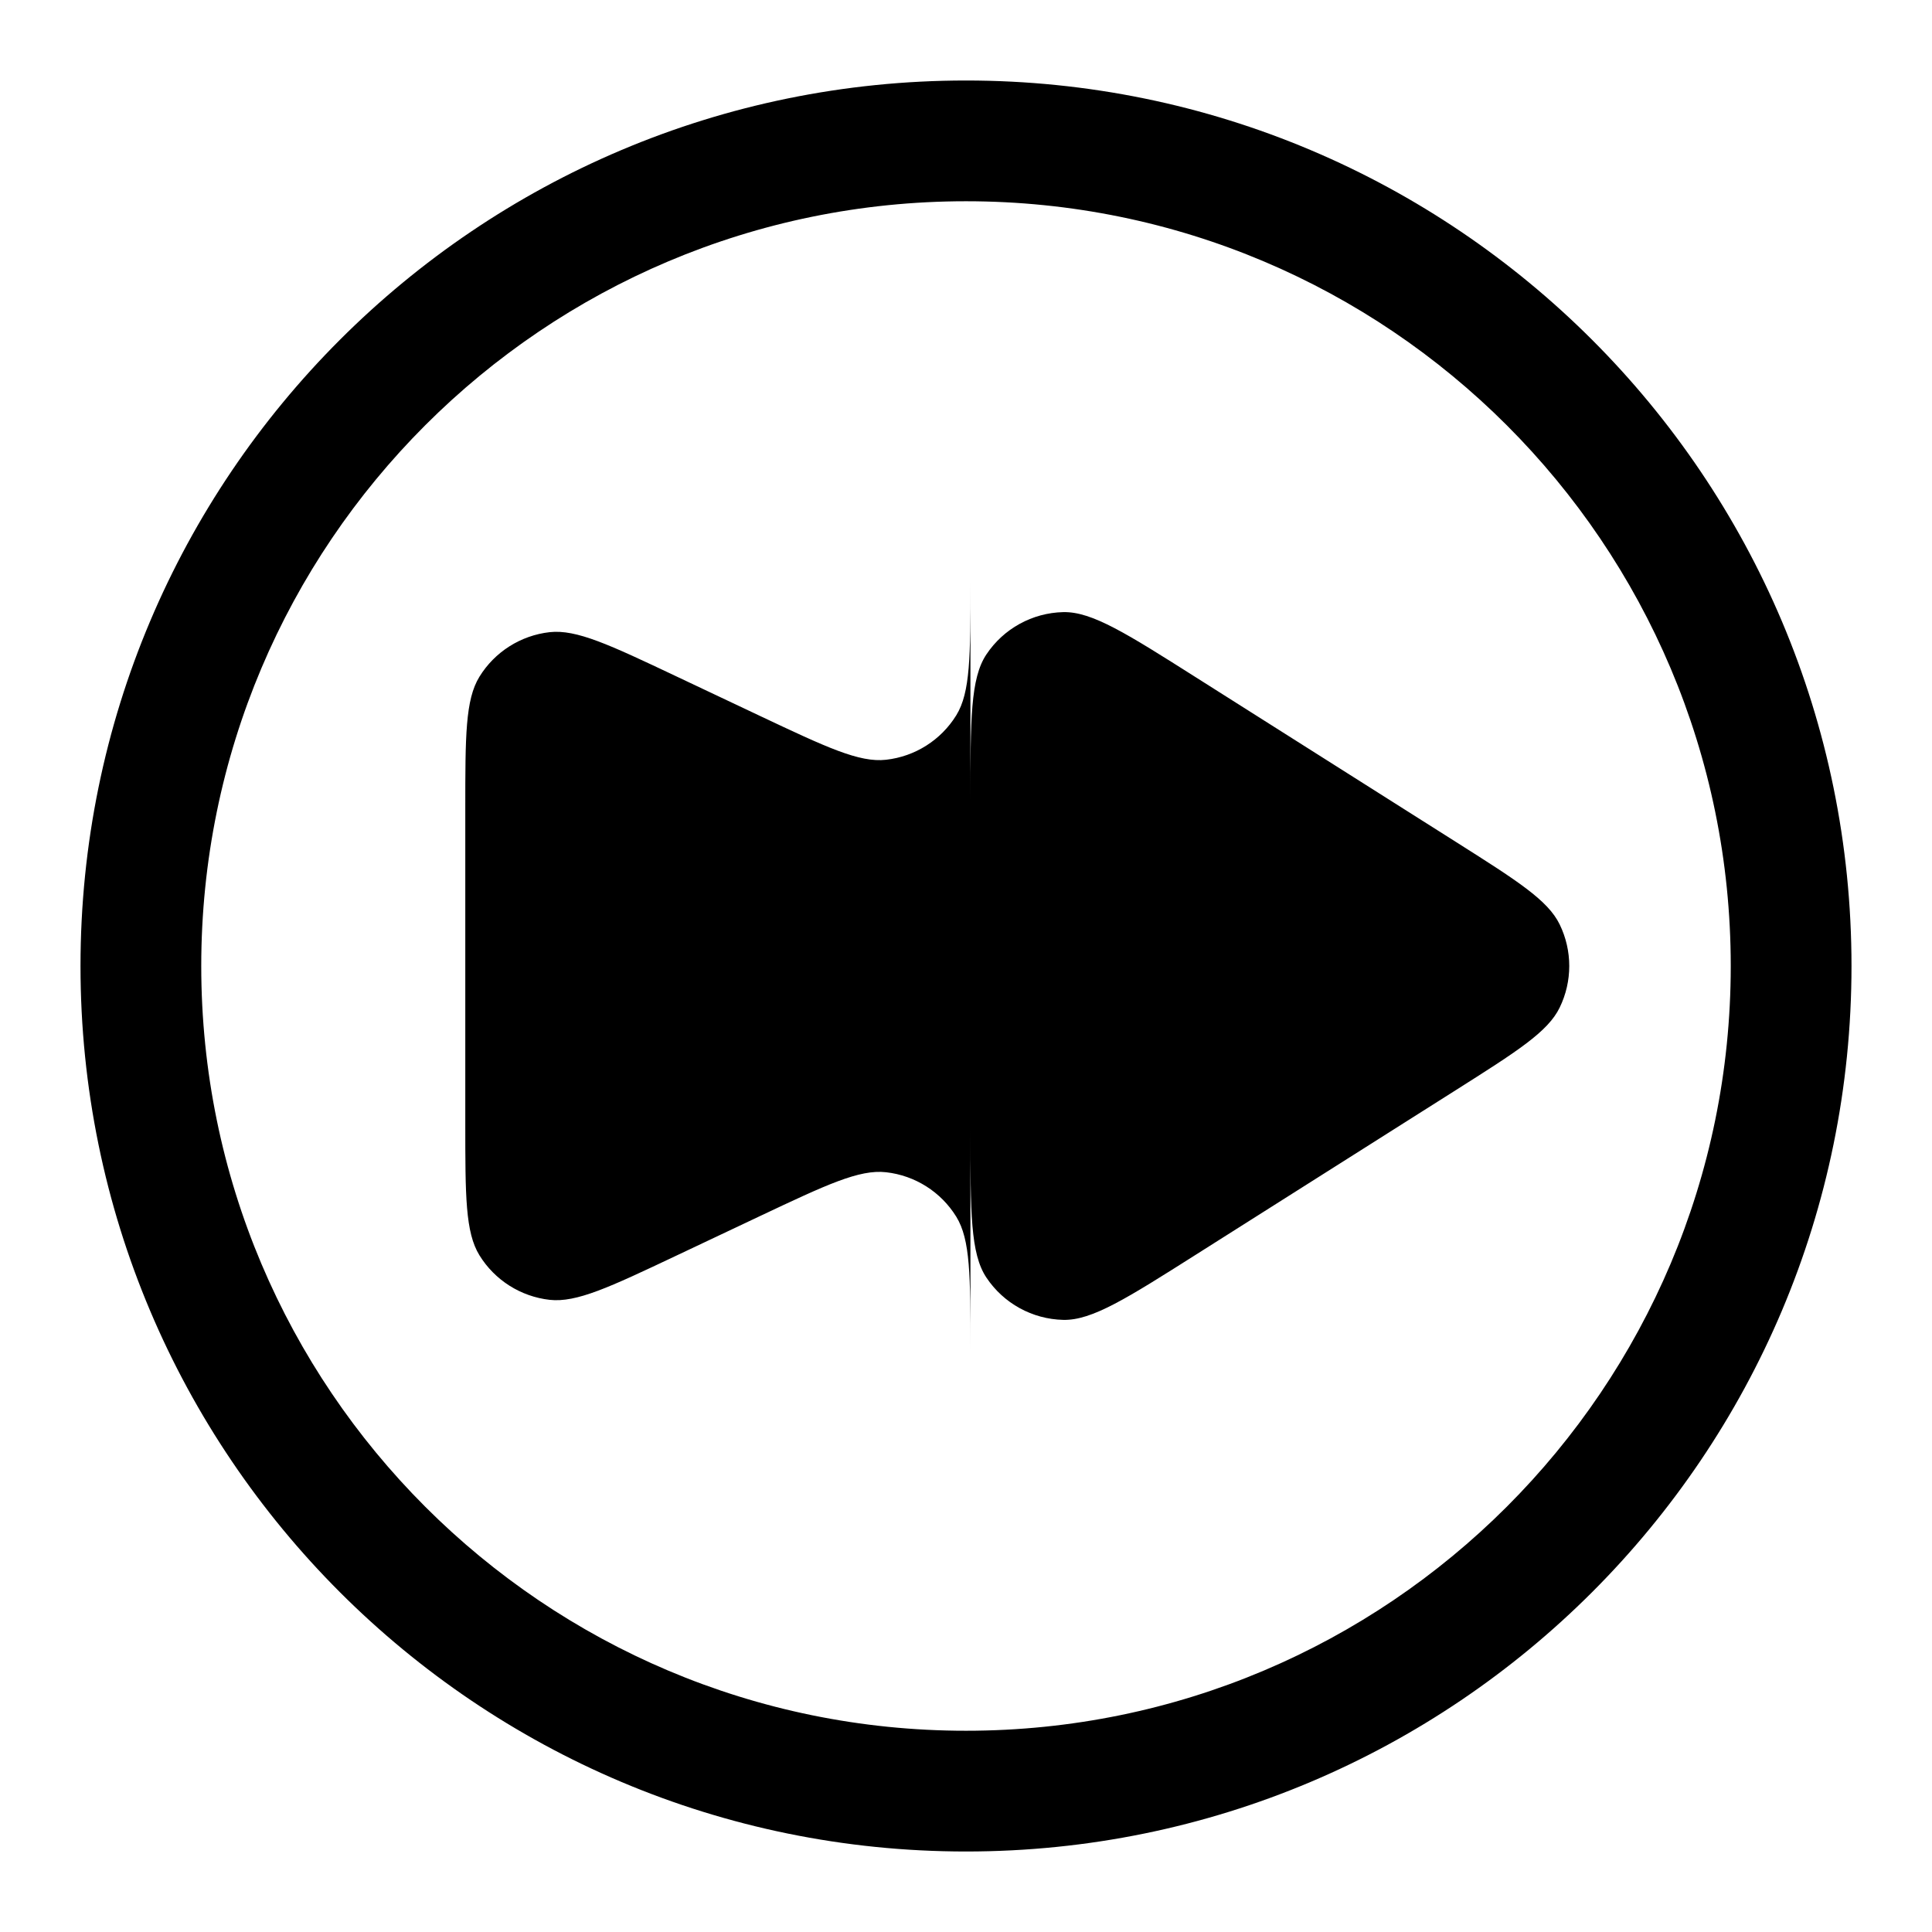
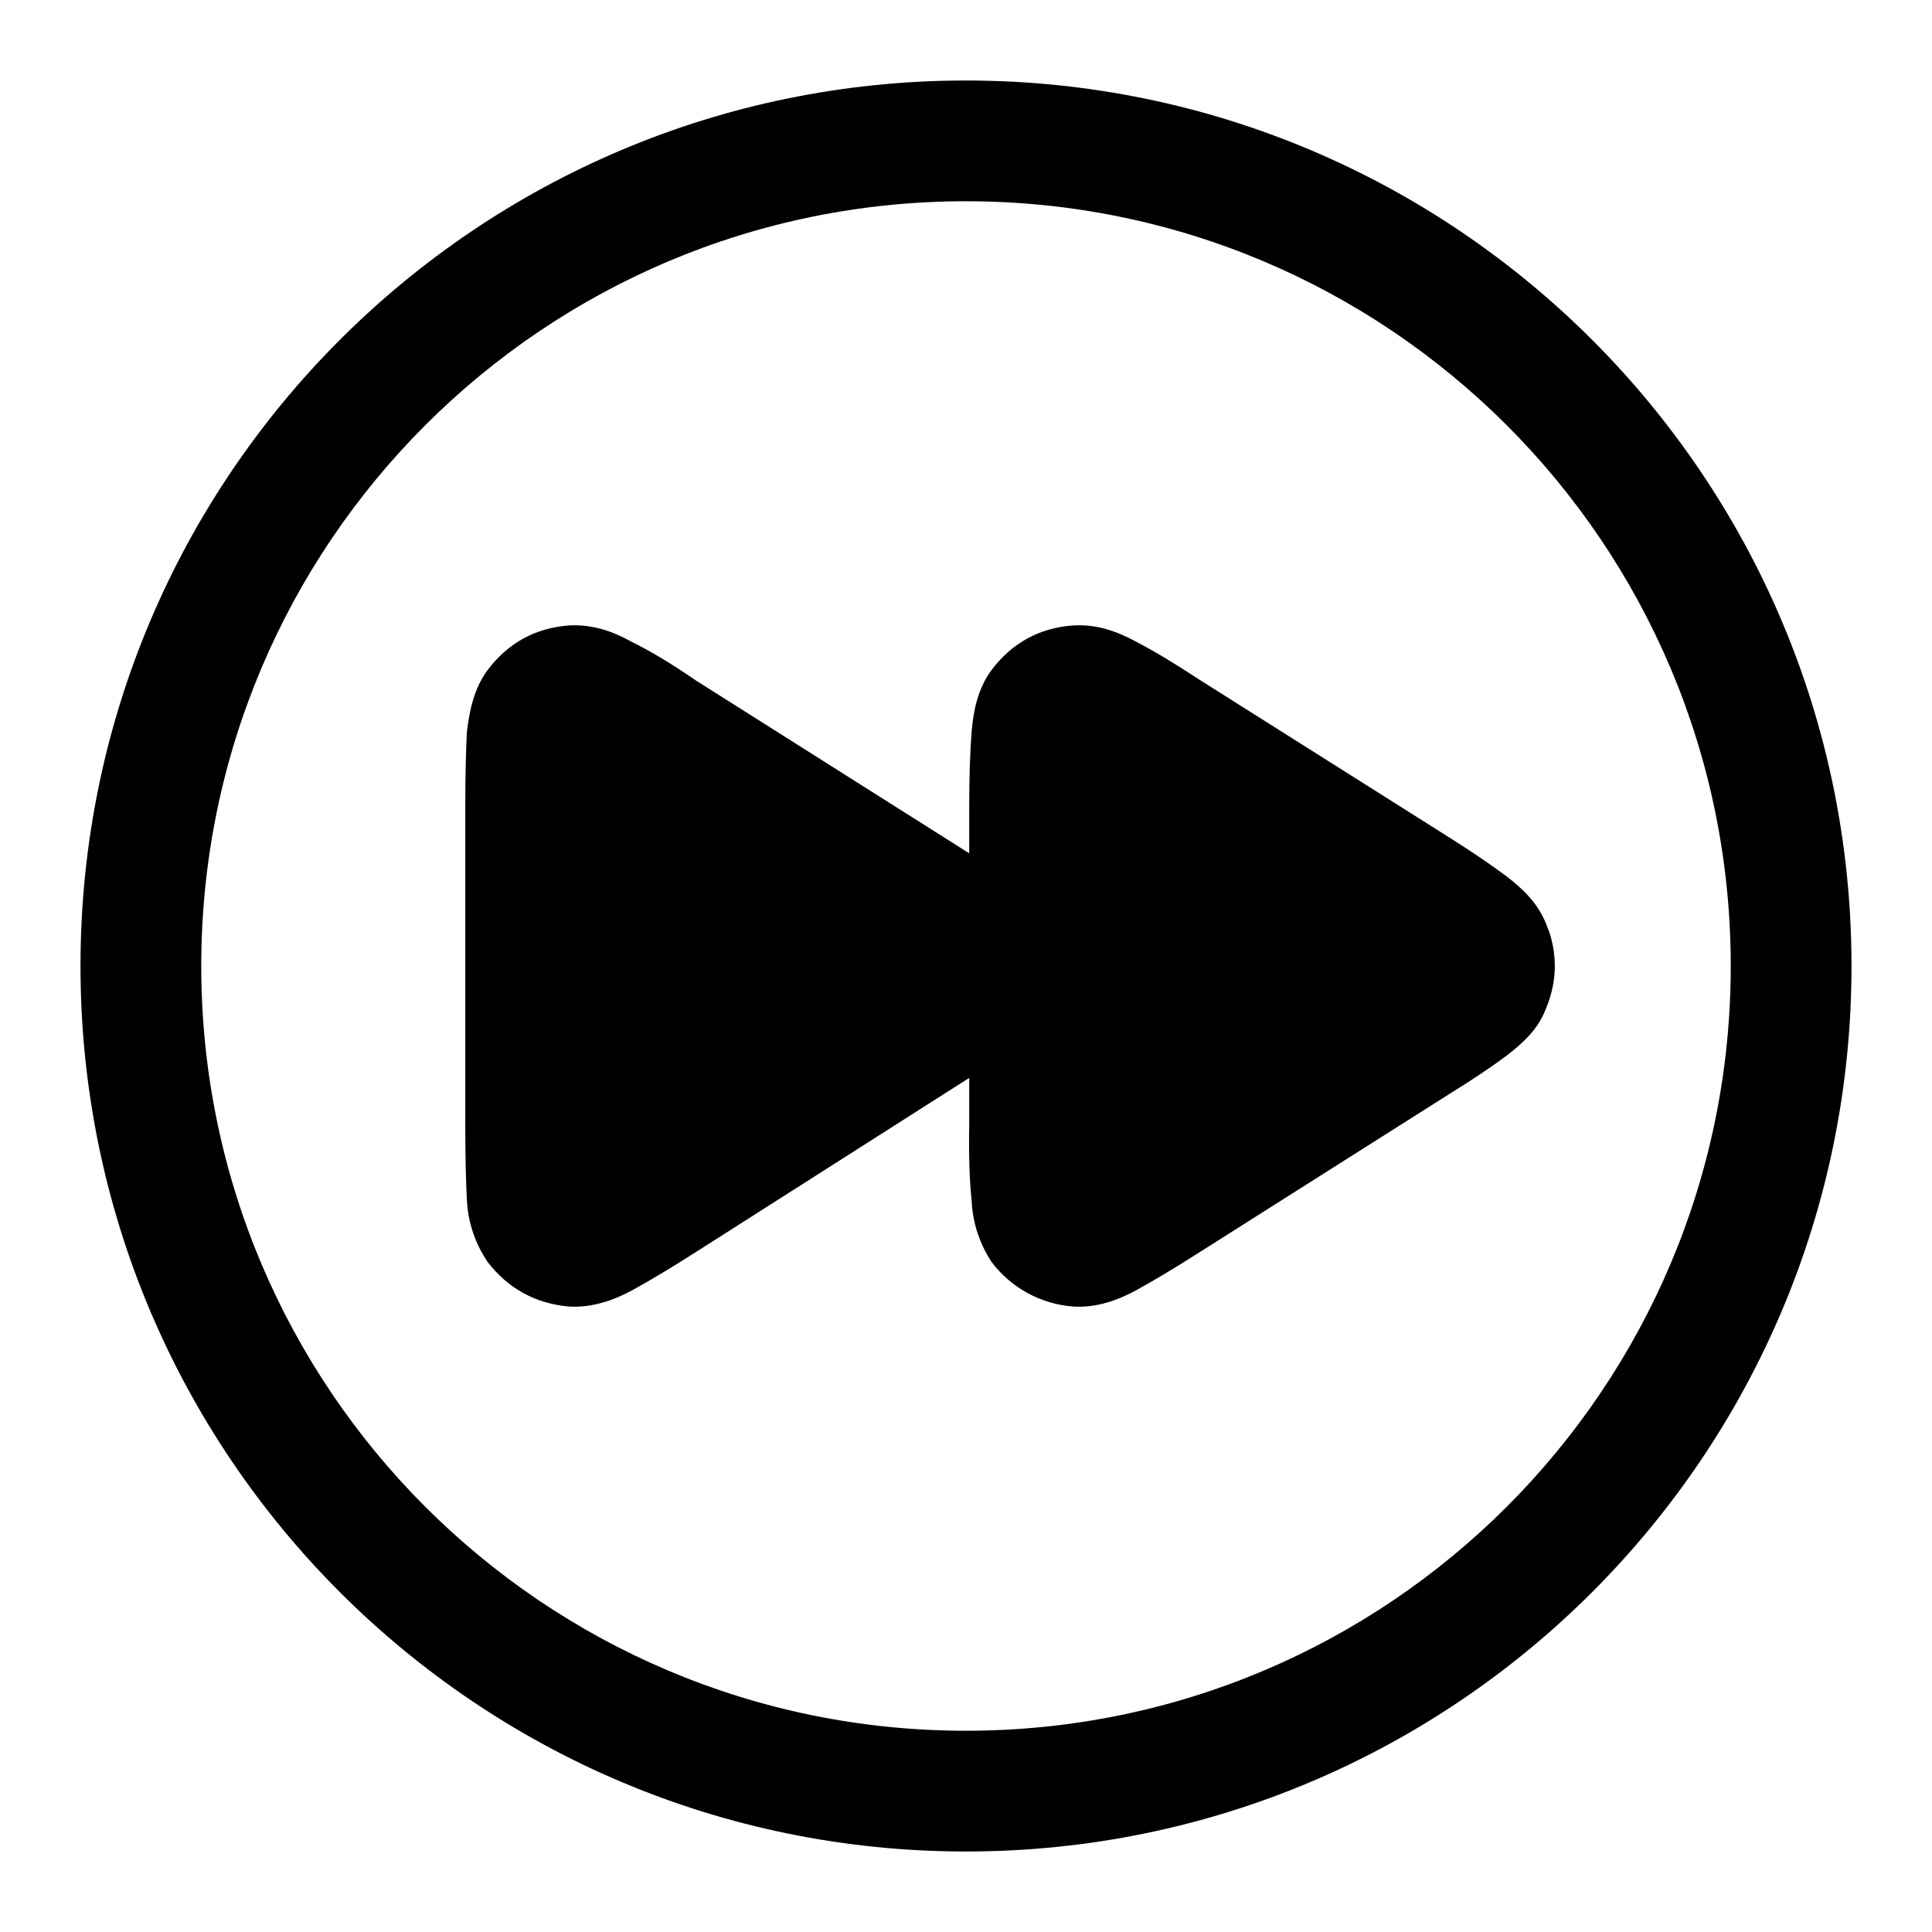
<svg xmlns="http://www.w3.org/2000/svg" viewBox="0 0 24 24" width="24" height="24">
-   <path d="M5.78 10.05C5.78 9.144 5.78 8.691 5.956 8.406A1.18 1.18 0 0 1 6.828 7.853C7.161 7.816 7.571 8.009 8.391 8.397L9.444 8.895C10.264 9.282 10.674 9.476 11.007 9.438A1.18 1.18 0 0 0 11.879 8.886C12.055 8.601 12.055 8.148 12.055 7.241L12.055 9.963C12.055 8.939 12.055 8.427 12.253 8.13A1.18 1.18 0 0 1 13.208 7.604C13.565 7.596 13.997 7.87 14.862 8.418L18.08 10.455C18.846 10.94 19.229 11.182 19.375 11.484A1.18 1.18 0 0 1 19.375 12.516C19.229 12.818 18.846 13.06 18.08 13.545L14.862 15.582C13.997 16.13 13.565 16.404 13.208 16.396A1.18 1.18 0 0 1 12.253 15.87C12.055 15.573 12.055 15.061 12.055 14.037L12.055 16.759C12.055 15.852 12.055 15.399 11.879 15.114A1.18 1.18 0 0 0 11.007 14.562C10.674 14.524 10.264 14.718 9.444 15.105L8.391 15.603C7.571 15.991 7.161 16.184 6.828 16.147A1.18 1.18 0 0 1 5.956 15.594C5.78 15.309 5.78 14.856 5.78 13.95ZM1 12a11 11 0 1 0 22 0a11 11 0 1 0 -22 0ZM2.5 12a9.5 9.5 0 1 1 19 0a9.5 9.5 0 1 1 -19 0Z" />
+   <path d="M13.33 7.77C13.63 7.75 13.89 7.85 14.11 7.97Q14.44 8.14 14.91 8.45L18.03 10.42Q18.44 10.68 18.72 10.89C18.9 11.03 19.09 11.2 19.2 11.46L19.25 11.59Q19.4 12.07 19.2 12.54C19.1 12.8 18.9 12.97 18.72 13.11Q18.44 13.32 18.02 13.58L14.91 15.55Q14.44 15.85 14.11 16.03C13.89 16.15 13.62 16.25 13.33 16.23A1.4 1.4 0 0 1 12.32 15.68A1.5 1.5 0 0 1 12.07 14.91Q12.03 14.54 12.04 13.98L12.04 13.39L8.65 15.55Q8.18 15.85 7.85 16.03C7.63 16.15 7.35 16.25 7.06 16.23Q6.44 16.17 6.06 15.68A1.5 1.5 0 0 1 5.8 14.91Q5.78 14.54 5.78 13.98L5.78 10.02Q5.78 9.47 5.8 9.09C5.83 8.85 5.88 8.56 6.06 8.32Q6.44 7.82 7.06 7.77C7.36 7.75 7.63 7.85 7.84 7.97Q8.19 8.14 8.64 8.45L12.04 10.6L12.04 10.02Q12.04 9.47 12.07 9.09C12.09 8.85 12.14 8.56 12.32 8.32Q12.7 7.82 13.32 7.77" />
+   <path fill-rule="evenodd" d="M12 1A11 11 0 1 1 12 23A11 11 0 0 1 12 1M12 2.5A9.5 9.5 0 1 0 12 21.5A9.5 9.5 0 0 0 12 2.5" clip-rule="evenodd" />
</svg>
